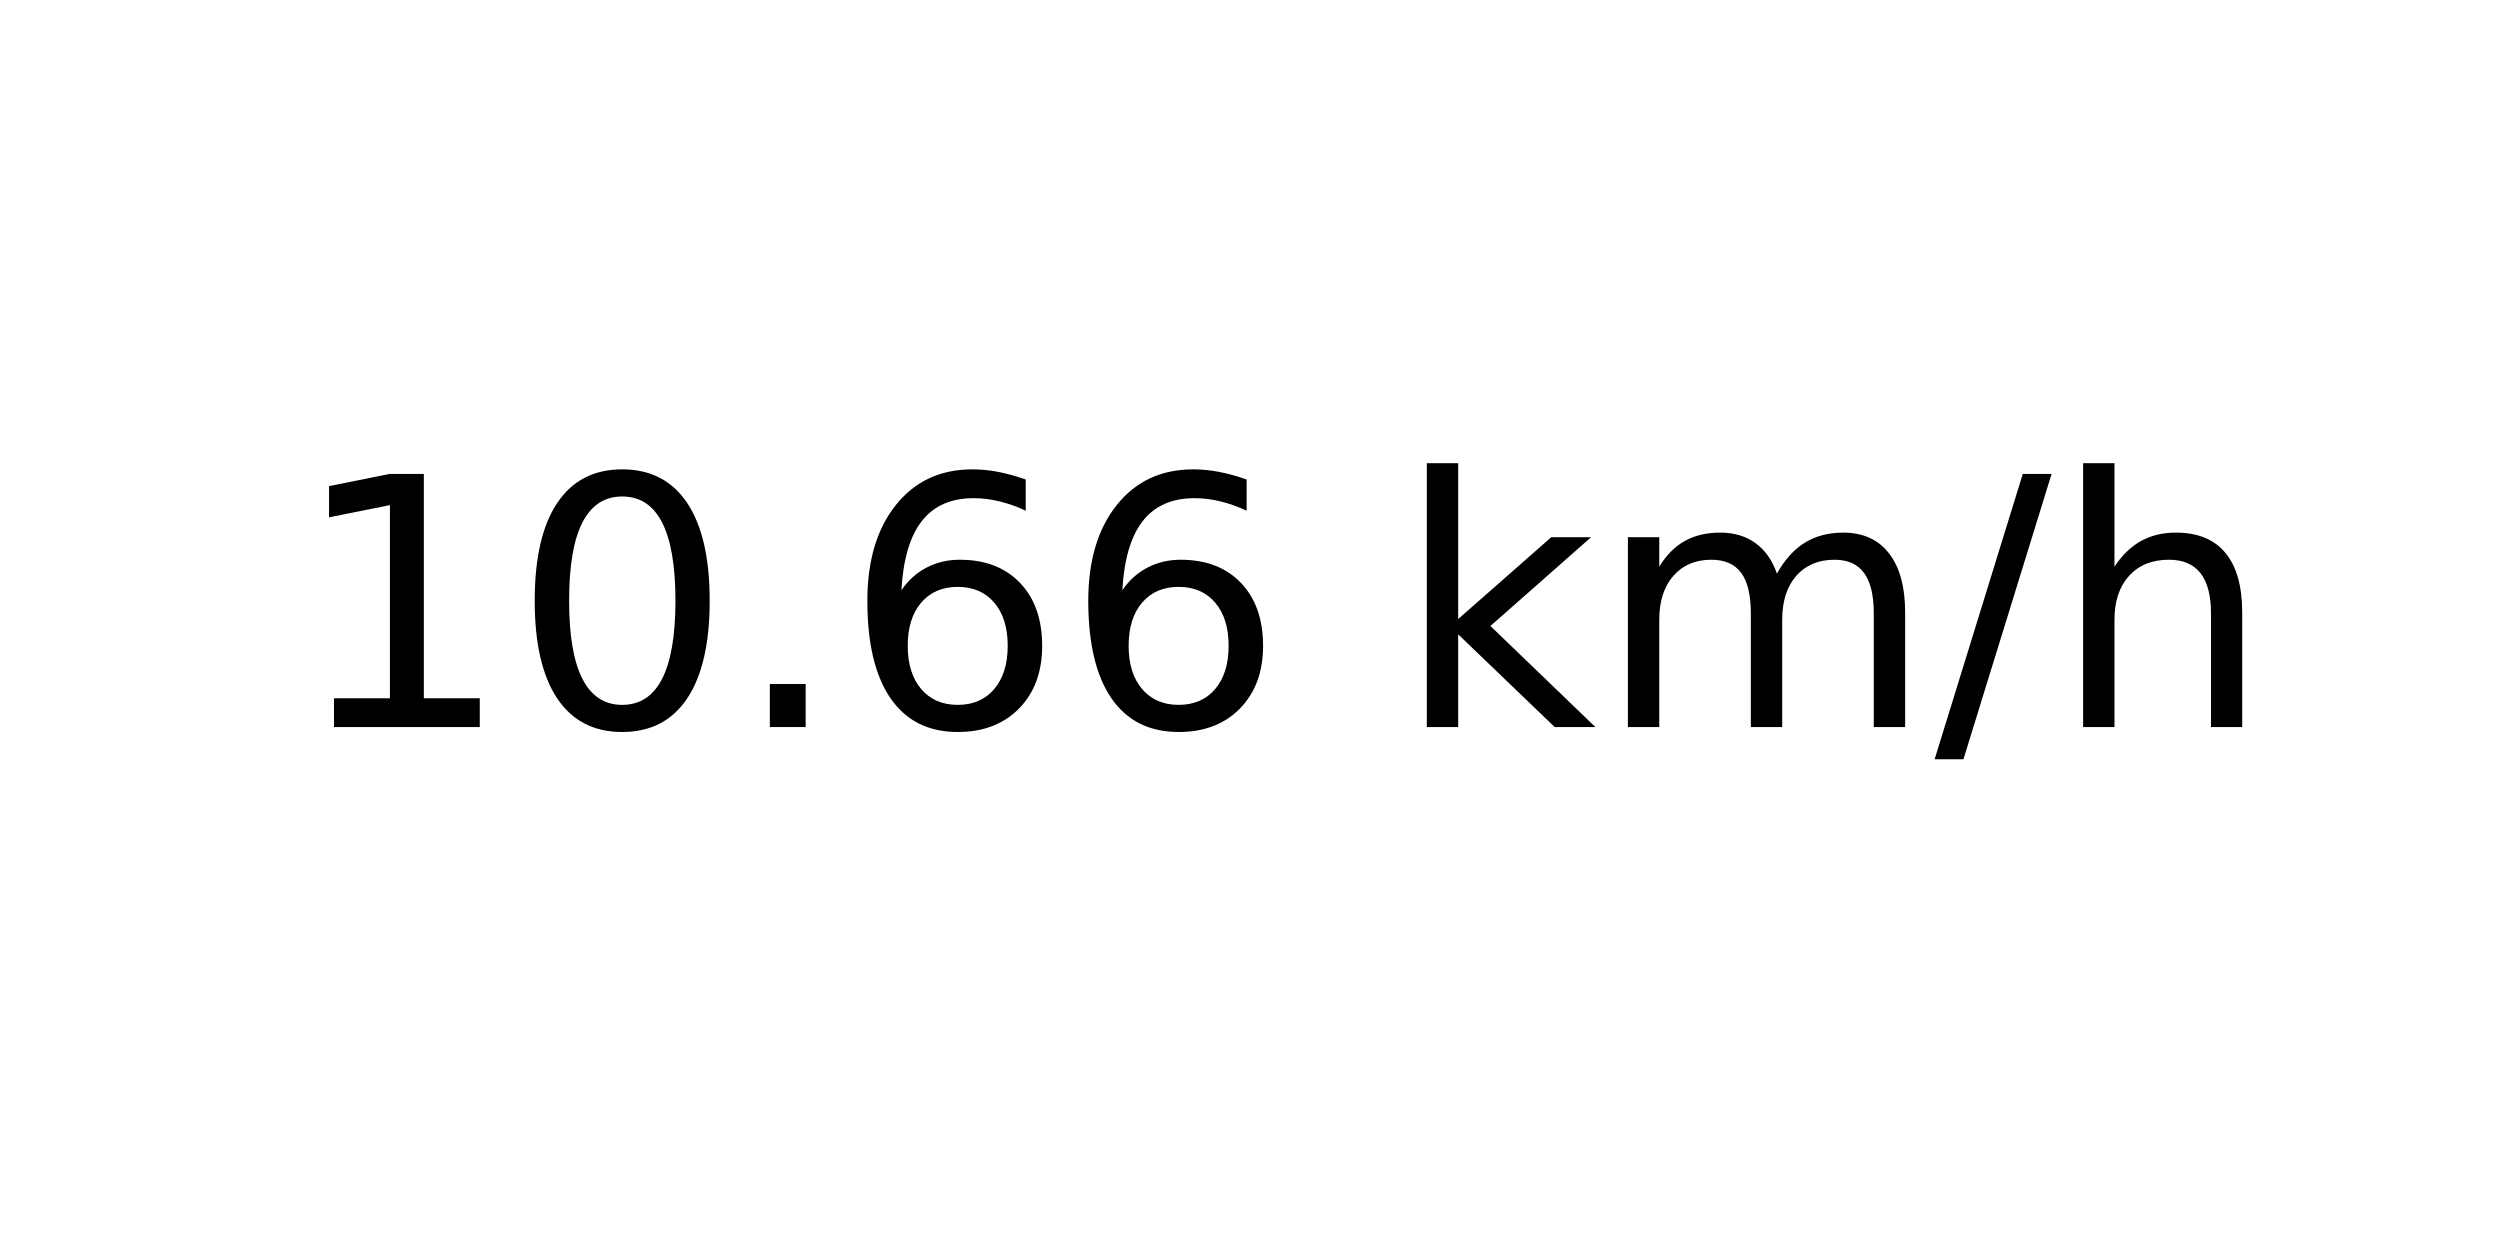
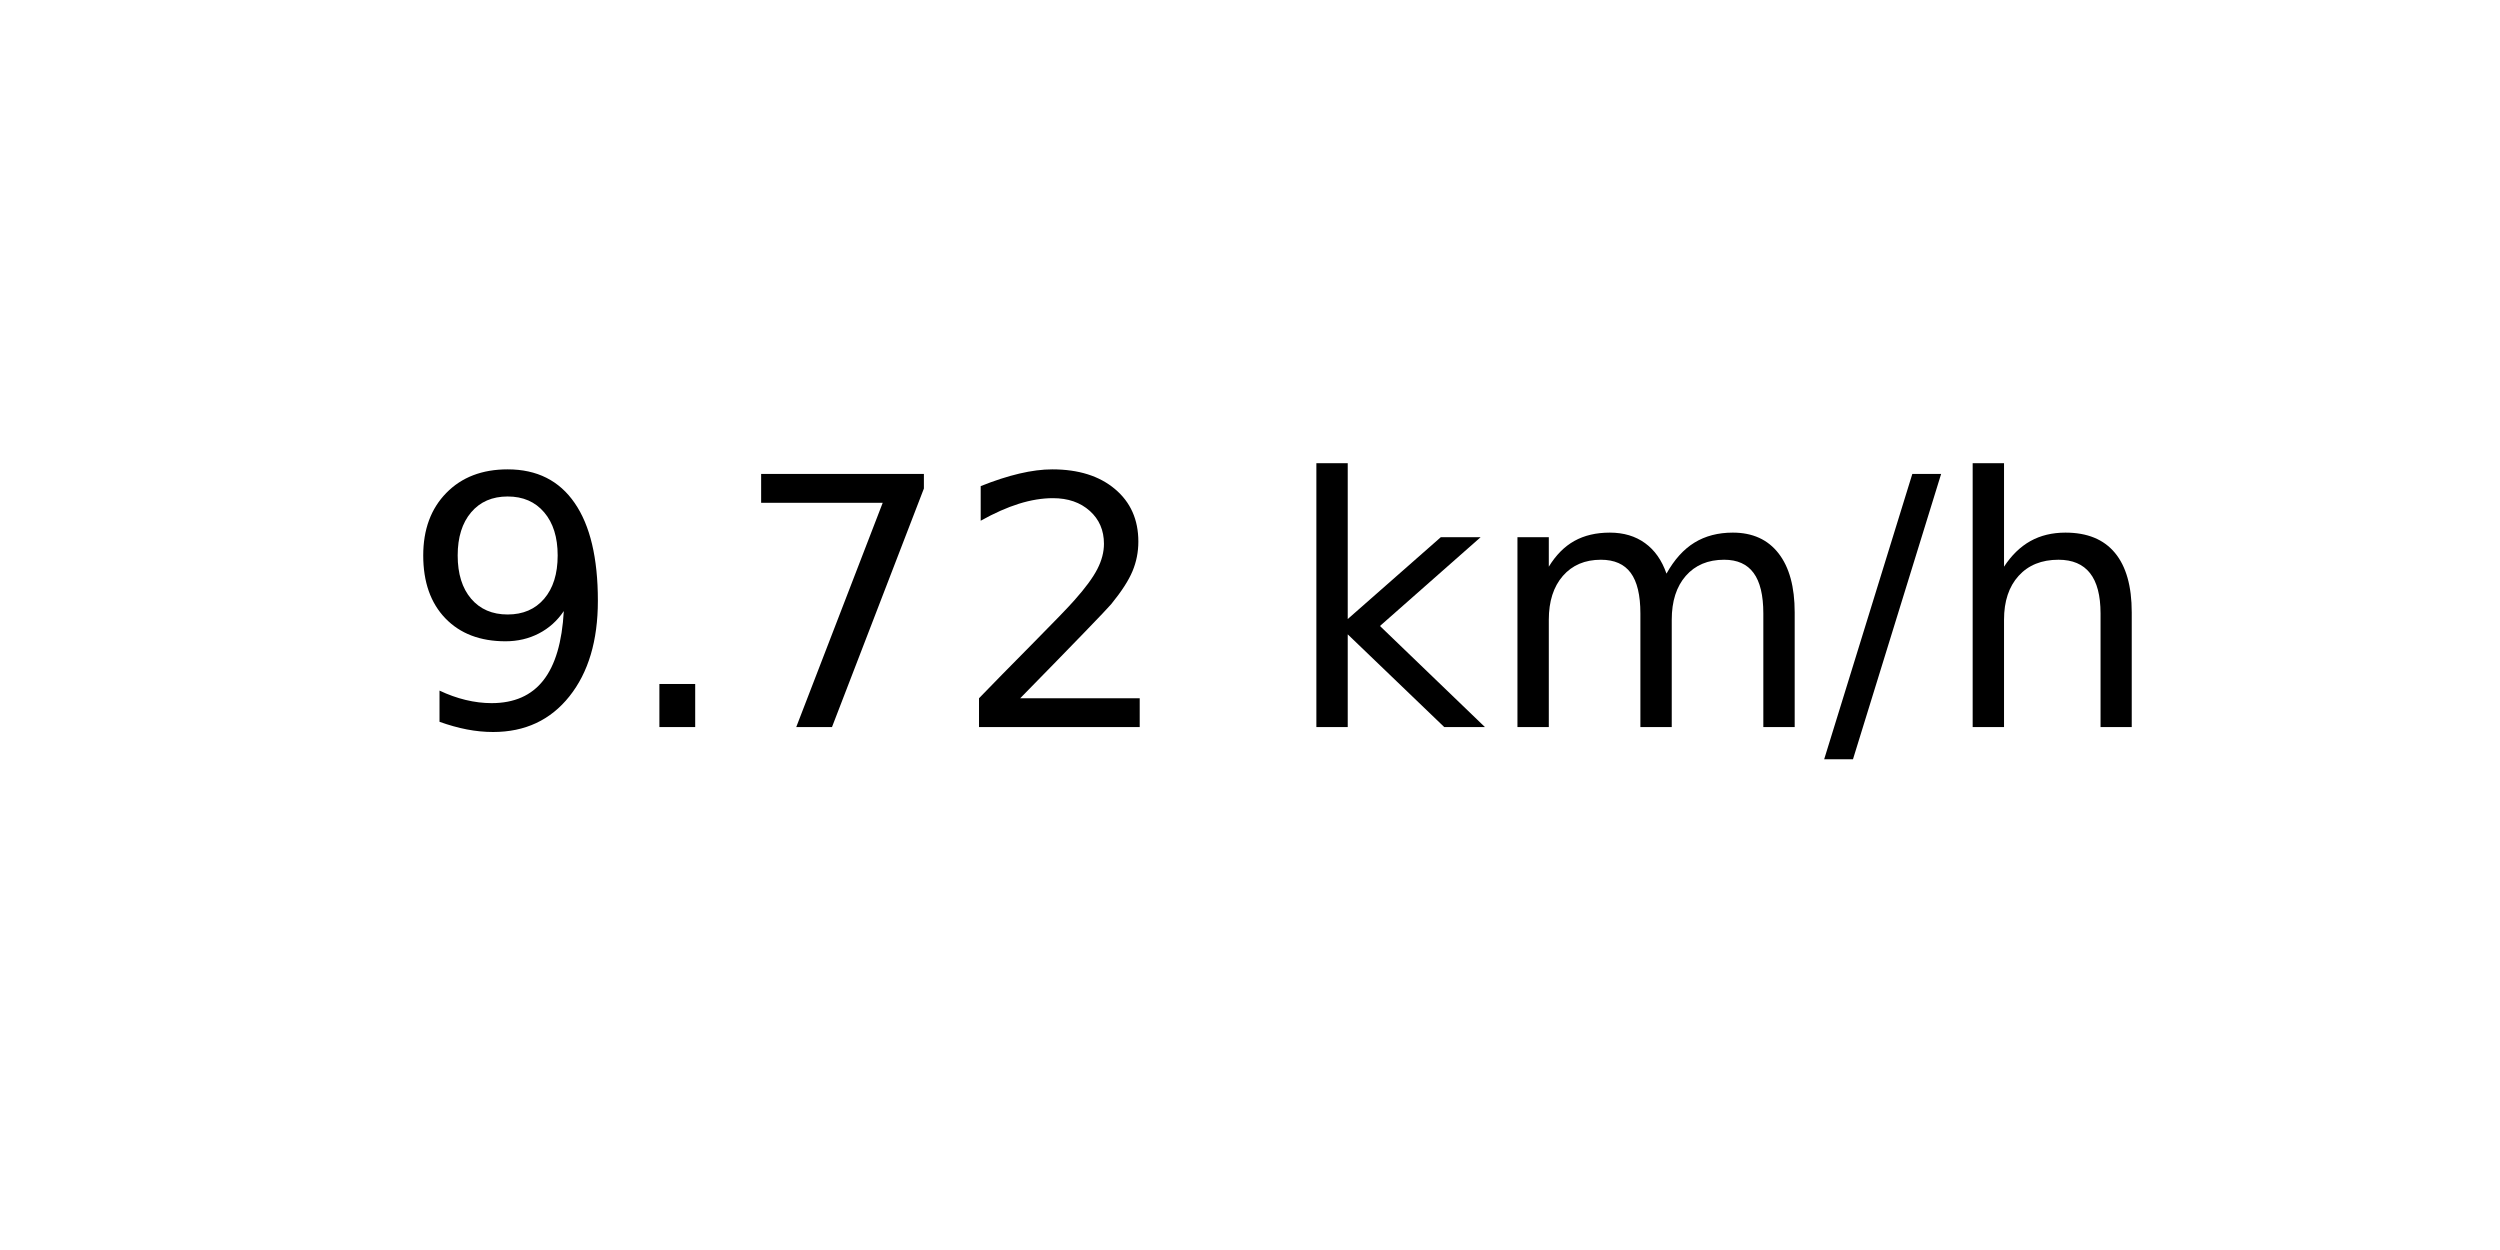
<svg xmlns="http://www.w3.org/2000/svg" xmlns:xlink="http://www.w3.org/1999/xlink" width="72pt" height="36pt" viewBox="0 0 72 36" version="1.1">
  <defs>
    <style type="text/css">*{stroke-linejoin: round; stroke-linecap: butt}</style>
  </defs>
  <g id="figure_1">
    <g id="axes_1">
      <g id="text_1">
-         <g transform="translate(8.378125 20.93937) scale(0.1 -0.1)">
+         <g transform="translate(11.55937 20.93937) scale(0.1 -0.1)">
          <defs>
-             <path id="DejaVuSans-31" d="M 794 531  L 1825 531  L 1825 4091  L 703 3866  L 703 4441  L 1819 4666  L 2450 4666  L 2450 531  L 3481 531  L 3481 0  L 794 0  L 794 531  z " transform="scale(0.015625)" />
-             <path id="DejaVuSans-30" d="M 2034 4250  Q 1547 4250 1301 3770  Q 1056 3291 1056 2328  Q 1056 1369 1301 889  Q 1547 409 2034 409  Q 2525 409 2770 889  Q 3016 1369 3016 2328  Q 3016 3291 2770 3770  Q 2525 4250 2034 4250  z M 2034 4750  Q 2819 4750 3233 4129  Q 3647 3509 3647 2328  Q 3647 1150 3233 529  Q 2819 -91 2034 -91  Q 1250 -91 836 529  Q 422 1150 422 2328  Q 422 3509 836 4129  Q 1250 4750 2034 4750  z " transform="scale(0.015625)" />
+             <path id="DejaVuSans-39" d="M 703 97  L 703 672  Q 941 559 1184 500  Q 1428 441 1663 441  Q 2288 441 2617 861  Q 2947 1281 2994 2138  Q 2813 1869 2534 1725  Q 2256 1581 1919 1581  Q 1219 1581 811 2004  Q 403 2428 403 3163  Q 403 3881 828 4315  Q 1253 4750 1959 4750  Q 2769 4750 3195 4129  Q 3622 3509 3622 2328  Q 3622 1225 3098 567  Q 2575 -91 1691 -91  Q 1453 -91 1209 -44  Q 966 3 703 97  z M 1959 2075  Q 2384 2075 2632 2365  Q 2881 2656 2881 3163  Q 2881 3666 2632 3958  Q 2384 4250 1959 4250  Q 1534 4250 1286 3958  Q 1038 3666 1038 3163  Q 1038 2656 1286 2365  Q 1534 2075 1959 2075  z " transform="scale(0.015625)" />
            <path id="DejaVuSans-2e" d="M 684 794  L 1344 794  L 1344 0  L 684 0  L 684 794  z " transform="scale(0.015625)" />
-             <path id="DejaVuSans-36" d="M 2113 2584  Q 1688 2584 1439 2293  Q 1191 2003 1191 1497  Q 1191 994 1439 701  Q 1688 409 2113 409  Q 2538 409 2786 701  Q 3034 994 3034 1497  Q 3034 2003 2786 2293  Q 2538 2584 2113 2584  z M 3366 4563  L 3366 3988  Q 3128 4100 2886 4159  Q 2644 4219 2406 4219  Q 1781 4219 1451 3797  Q 1122 3375 1075 2522  Q 1259 2794 1537 2939  Q 1816 3084 2150 3084  Q 2853 3084 3261 2657  Q 3669 2231 3669 1497  Q 3669 778 3244 343  Q 2819 -91 2113 -91  Q 1303 -91 875 529  Q 447 1150 447 2328  Q 447 3434 972 4092  Q 1497 4750 2381 4750  Q 2619 4750 2861 4703  Q 3103 4656 3366 4563  z " transform="scale(0.015625)" />
+             <path id="DejaVuSans-37" d="M 525 4666  L 3525 4666  L 3525 4397  L 1831 0  L 1172 0  L 2766 4134  L 525 4134  L 525 4666  z " transform="scale(0.015625)" />
+             <path id="DejaVuSans-32" d="M 1228 531  L 3431 531  L 3431 0  L 469 0  L 469 531  Q 828 903 1448 1529  Q 2069 2156 2228 2338  Q 2531 2678 2651 2914  Q 2772 3150 2772 3378  Q 2772 3750 2511 3984  Q 2250 4219 1831 4219  Q 1534 4219 1204 4116  Q 875 4013 500 3803  L 500 4441  Q 881 4594 1212 4672  Q 1544 4750 1819 4750  Q 2544 4750 2975 4387  Q 3406 4025 3406 3419  Q 3406 3131 3298 2873  Q 3191 2616 2906 2266  Q 2828 2175 2409 1742  Q 1991 1309 1228 531  z " transform="scale(0.015625)" />
            <path id="DejaVuSans-20" transform="scale(0.015625)" />
            <path id="DejaVuSans-6b" d="M 581 4863  L 1159 4863  L 1159 1991  L 2875 3500  L 3609 3500  L 1753 1863  L 3688 0  L 2938 0  L 1159 1709  L 1159 0  L 581 0  L 581 4863  z " transform="scale(0.015625)" />
            <path id="DejaVuSans-6d" d="M 3328 2828  Q 3544 3216 3844 3400  Q 4144 3584 4550 3584  Q 5097 3584 5394 3201  Q 5691 2819 5691 2113  L 5691 0  L 5113 0  L 5113 2094  Q 5113 2597 4934 2840  Q 4756 3084 4391 3084  Q 3944 3084 3684 2787  Q 3425 2491 3425 1978  L 3425 0  L 2847 0  L 2847 2094  Q 2847 2600 2669 2842  Q 2491 3084 2119 3084  Q 1678 3084 1418 2786  Q 1159 2488 1159 1978  L 1159 0  L 581 0  L 581 3500  L 1159 3500  L 1159 2956  Q 1356 3278 1631 3431  Q 1906 3584 2284 3584  Q 2666 3584 2933 3390  Q 3200 3197 3328 2828  z " transform="scale(0.015625)" />
            <path id="DejaVuSans-2f" d="M 1625 4666  L 2156 4666  L 531 -594  L 0 -594  L 1625 4666  z " transform="scale(0.015625)" />
            <path id="DejaVuSans-68" d="M 3513 2113  L 3513 0  L 2938 0  L 2938 2094  Q 2938 2591 2744 2837  Q 2550 3084 2163 3084  Q 1697 3084 1428 2787  Q 1159 2491 1159 1978  L 1159 0  L 581 0  L 581 4863  L 1159 4863  L 1159 2956  Q 1366 3272 1645 3428  Q 1925 3584 2291 3584  Q 2894 3584 3203 3211  Q 3513 2838 3513 2113  z " transform="scale(0.015625)" />
          </defs>
-           <use xlink:href="#DejaVuSans-31" />
-           <use xlink:href="#DejaVuSans-30" x="63.623" />
-           <use xlink:href="#DejaVuSans-2e" x="127.246" />
-           <use xlink:href="#DejaVuSans-36" x="159.033" />
-           <use xlink:href="#DejaVuSans-36" x="222.656" />
-           <use xlink:href="#DejaVuSans-20" x="286.279" />
-           <use xlink:href="#DejaVuSans-6b" x="318.066" />
-           <use xlink:href="#DejaVuSans-6d" x="375.977" />
-           <use xlink:href="#DejaVuSans-2f" x="473.389" />
-           <use xlink:href="#DejaVuSans-68" x="507.08" />
+           <use xlink:href="#DejaVuSans-39" />
+           <use xlink:href="#DejaVuSans-2e" x="63.623" />
+           <use xlink:href="#DejaVuSans-37" x="95.41" />
+           <use xlink:href="#DejaVuSans-32" x="159.033" />
+           <use xlink:href="#DejaVuSans-20" x="222.656" />
+           <use xlink:href="#DejaVuSans-6b" x="254.443" />
+           <use xlink:href="#DejaVuSans-6d" x="312.354" />
+           <use xlink:href="#DejaVuSans-2f" x="409.766" />
+           <use xlink:href="#DejaVuSans-68" x="443.457" />
        </g>
      </g>
    </g>
  </g>
</svg>
